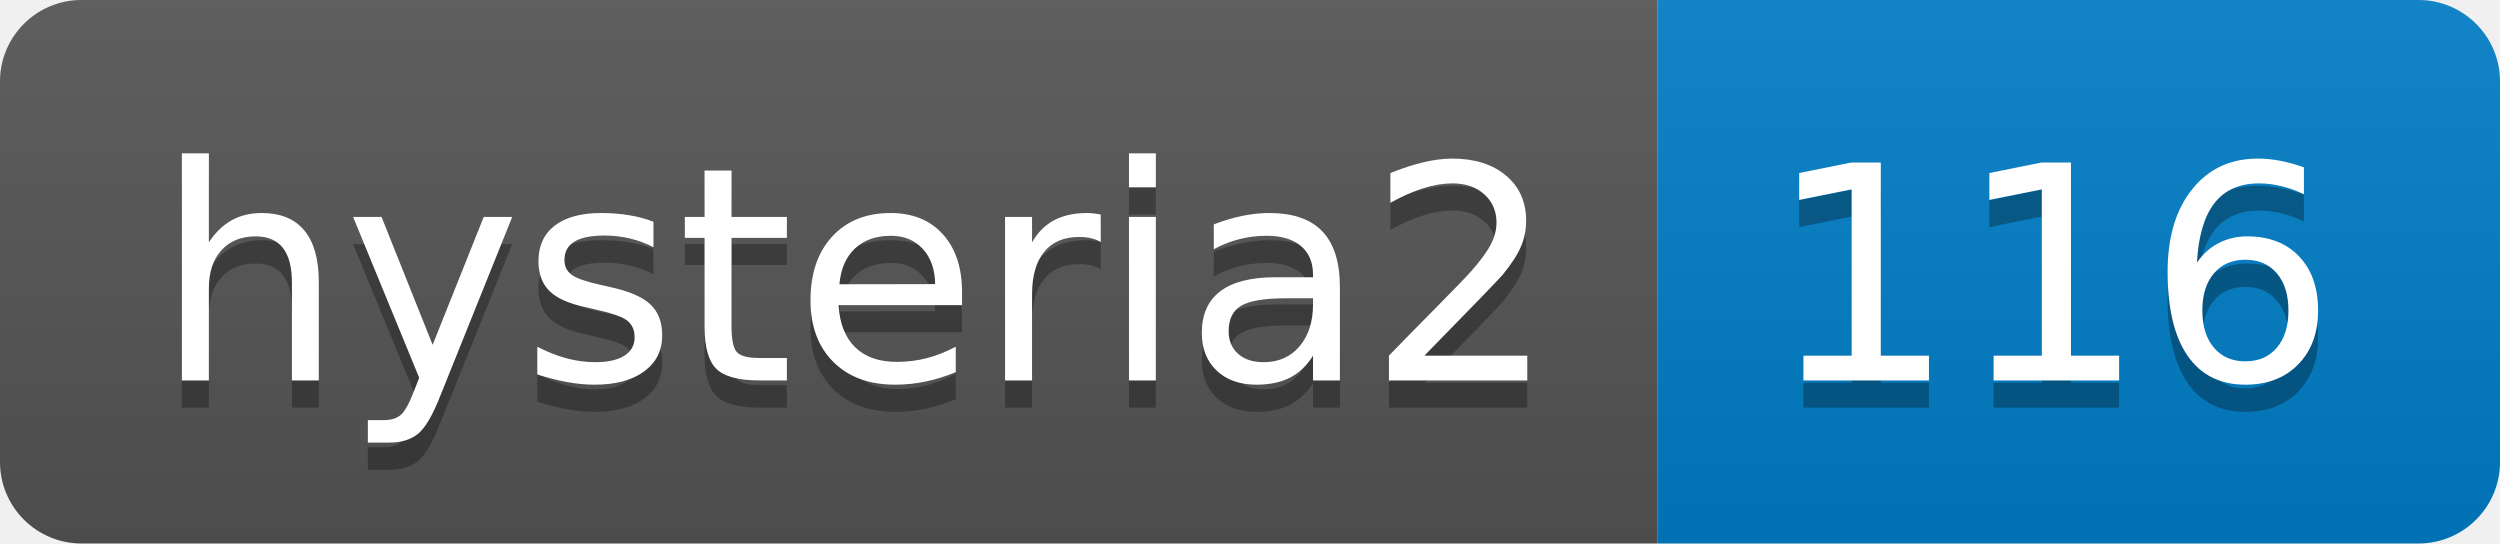
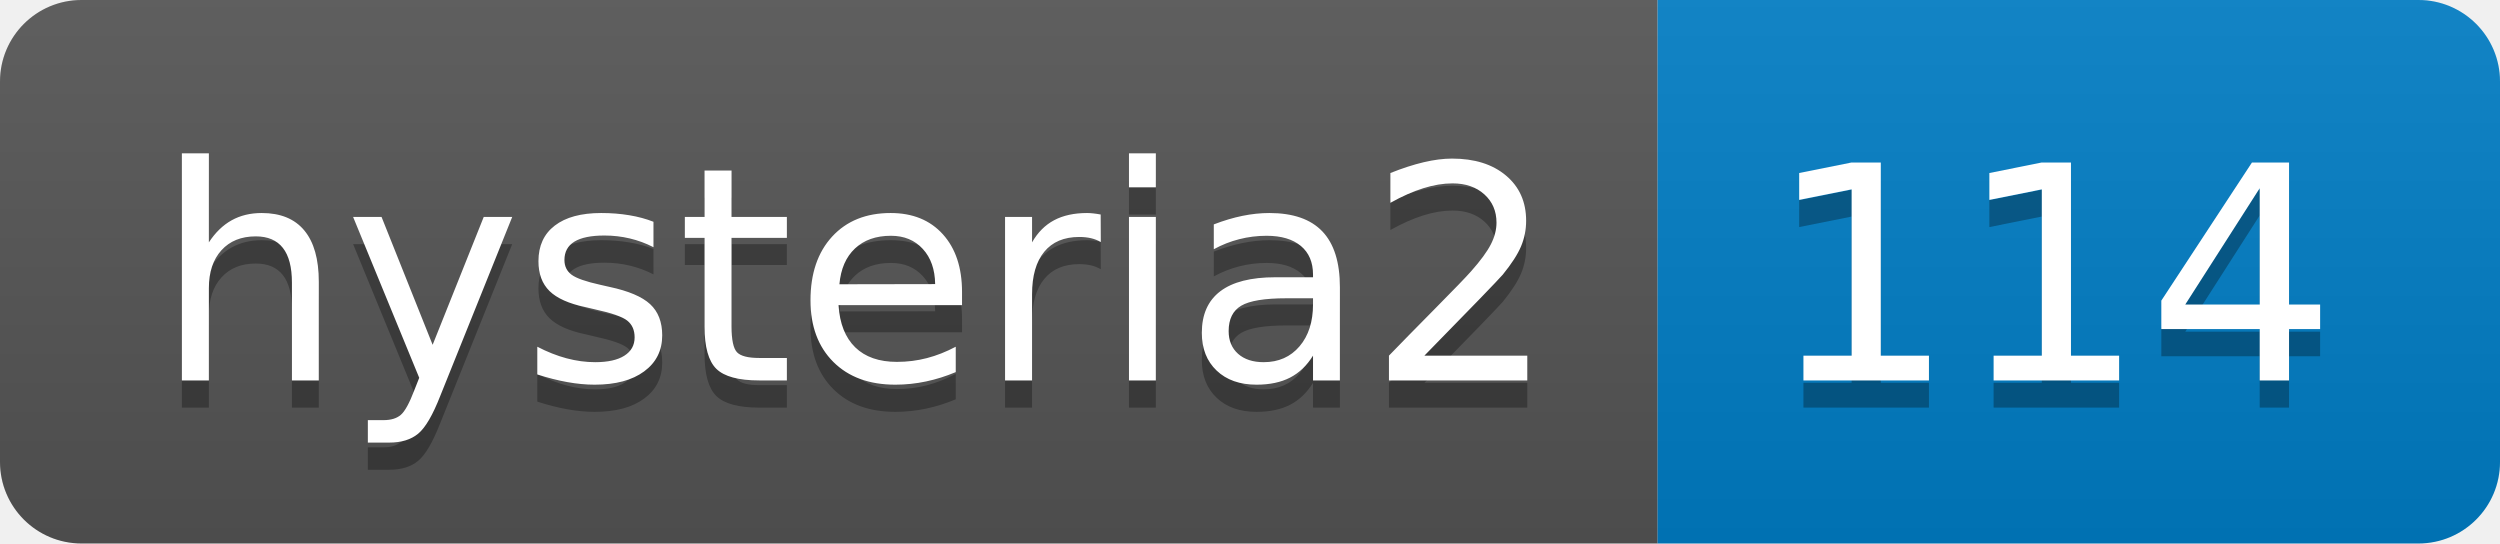
- <svg xmlns="http://www.w3.org/2000/svg" width="92" height="20" role="img" aria-label="hysteria2: 116">
+ <svg xmlns="http://www.w3.org/2000/svg" width="92" height="20" role="img" aria-label="hysteria2: 114">
  <linearGradient id="s" x2="0" y2="100%">
    <stop offset="0" stop-color="#bbb" stop-opacity=".1" />
    <stop offset="1" stop-opacity=".1" />
  </linearGradient>
  <clipPath id="r">
    <rect width="92" height="20" rx="3" fill="#fff" />
  </clipPath>
  <g clip-path="url(#r)">
    <rect width="61" height="20" fill="#555" />
    <rect x="61" width="31" height="20" fill="#007ec6" />
    <rect width="92" height="20" fill="url(#s)" />
  </g>
  <g fill="#fff" text-anchor="middle" font-family="Verdana,Geneva,DejaVu Sans,sans-serif" text-rendering="geometricPrecision" font-size="110">
    <text aria-hidden="true" x="315" y="150" fill="#010101" fill-opacity=".3" transform="scale(.1)" textLength="510">hysteria2</text>
    <text x="315" y="140" transform="scale(.1)" fill="#fff" textLength="510">hysteria2</text>
-     <text aria-hidden="true" x="755" y="150" fill="#010101" fill-opacity=".3" transform="scale(.1)" textLength="210">116</text>
-     <text x="755" y="140" transform="scale(.1)" fill="#fff" textLength="210">116</text>
+     <text aria-hidden="true" x="755" y="150" fill="#010101" fill-opacity=".3" transform="scale(.1)" textLength="210">114</text>
+     <text x="755" y="140" transform="scale(.1)" fill="#fff" textLength="210">114</text>
  </g>
</svg>
